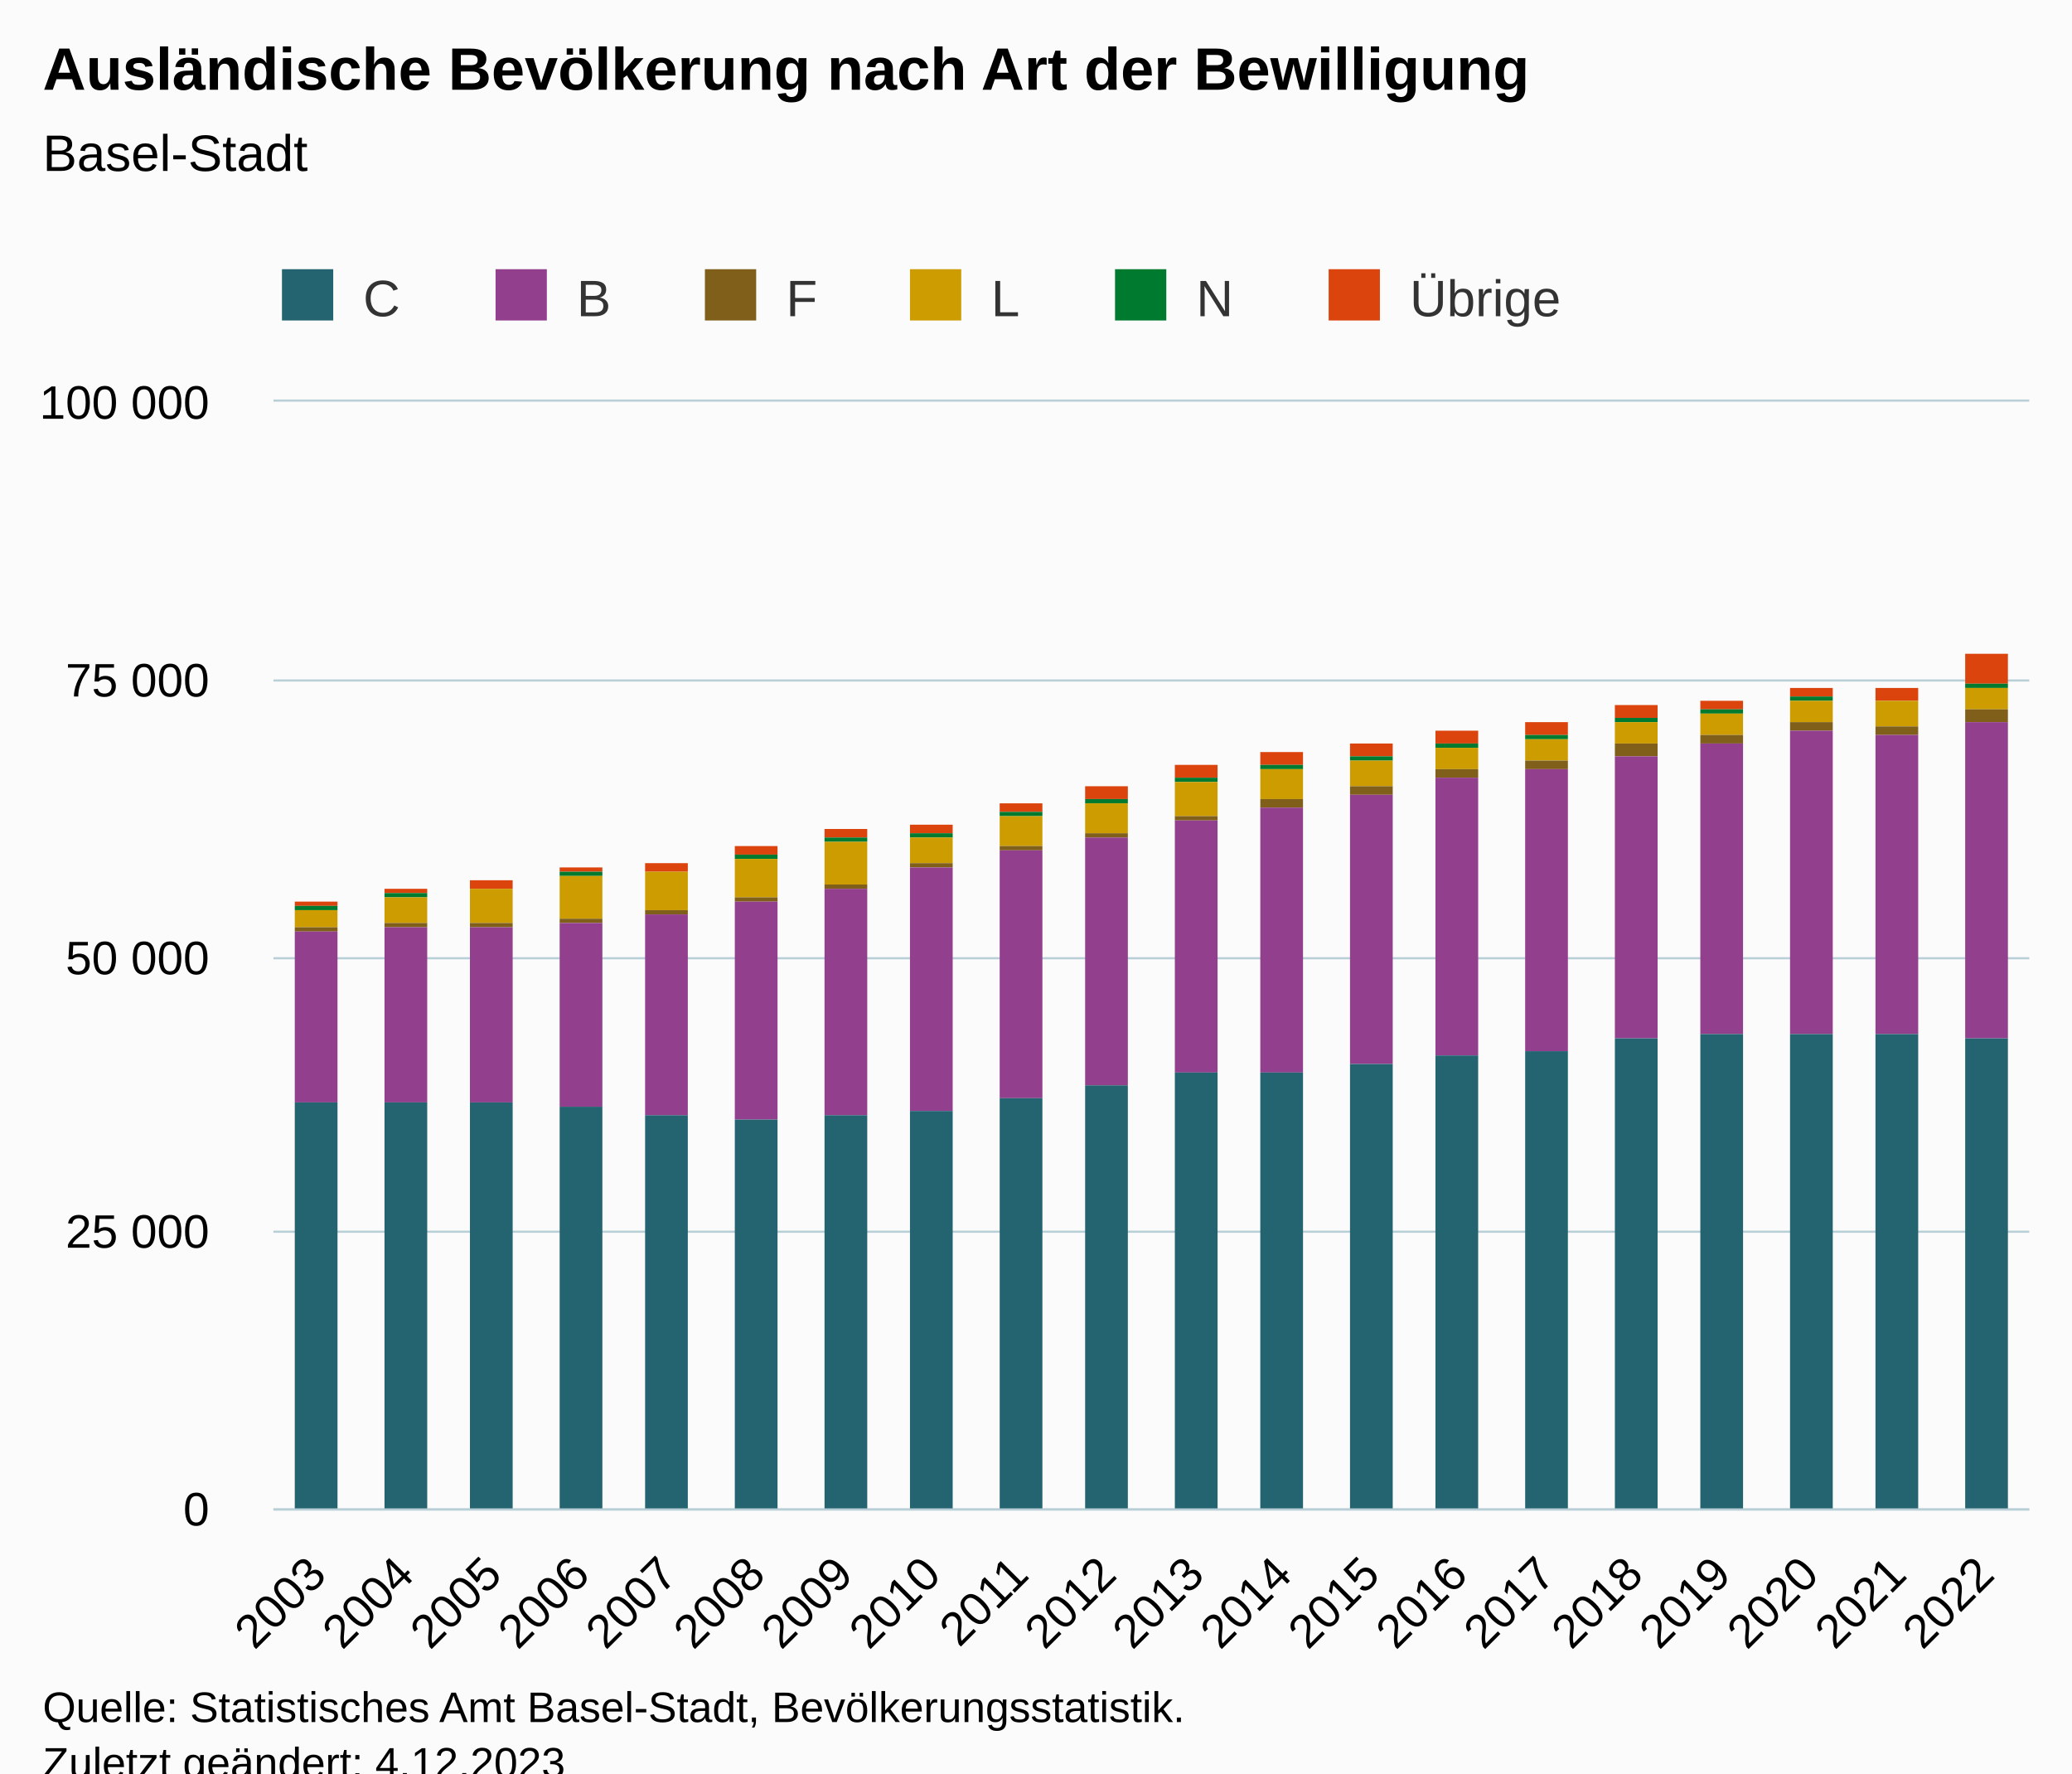
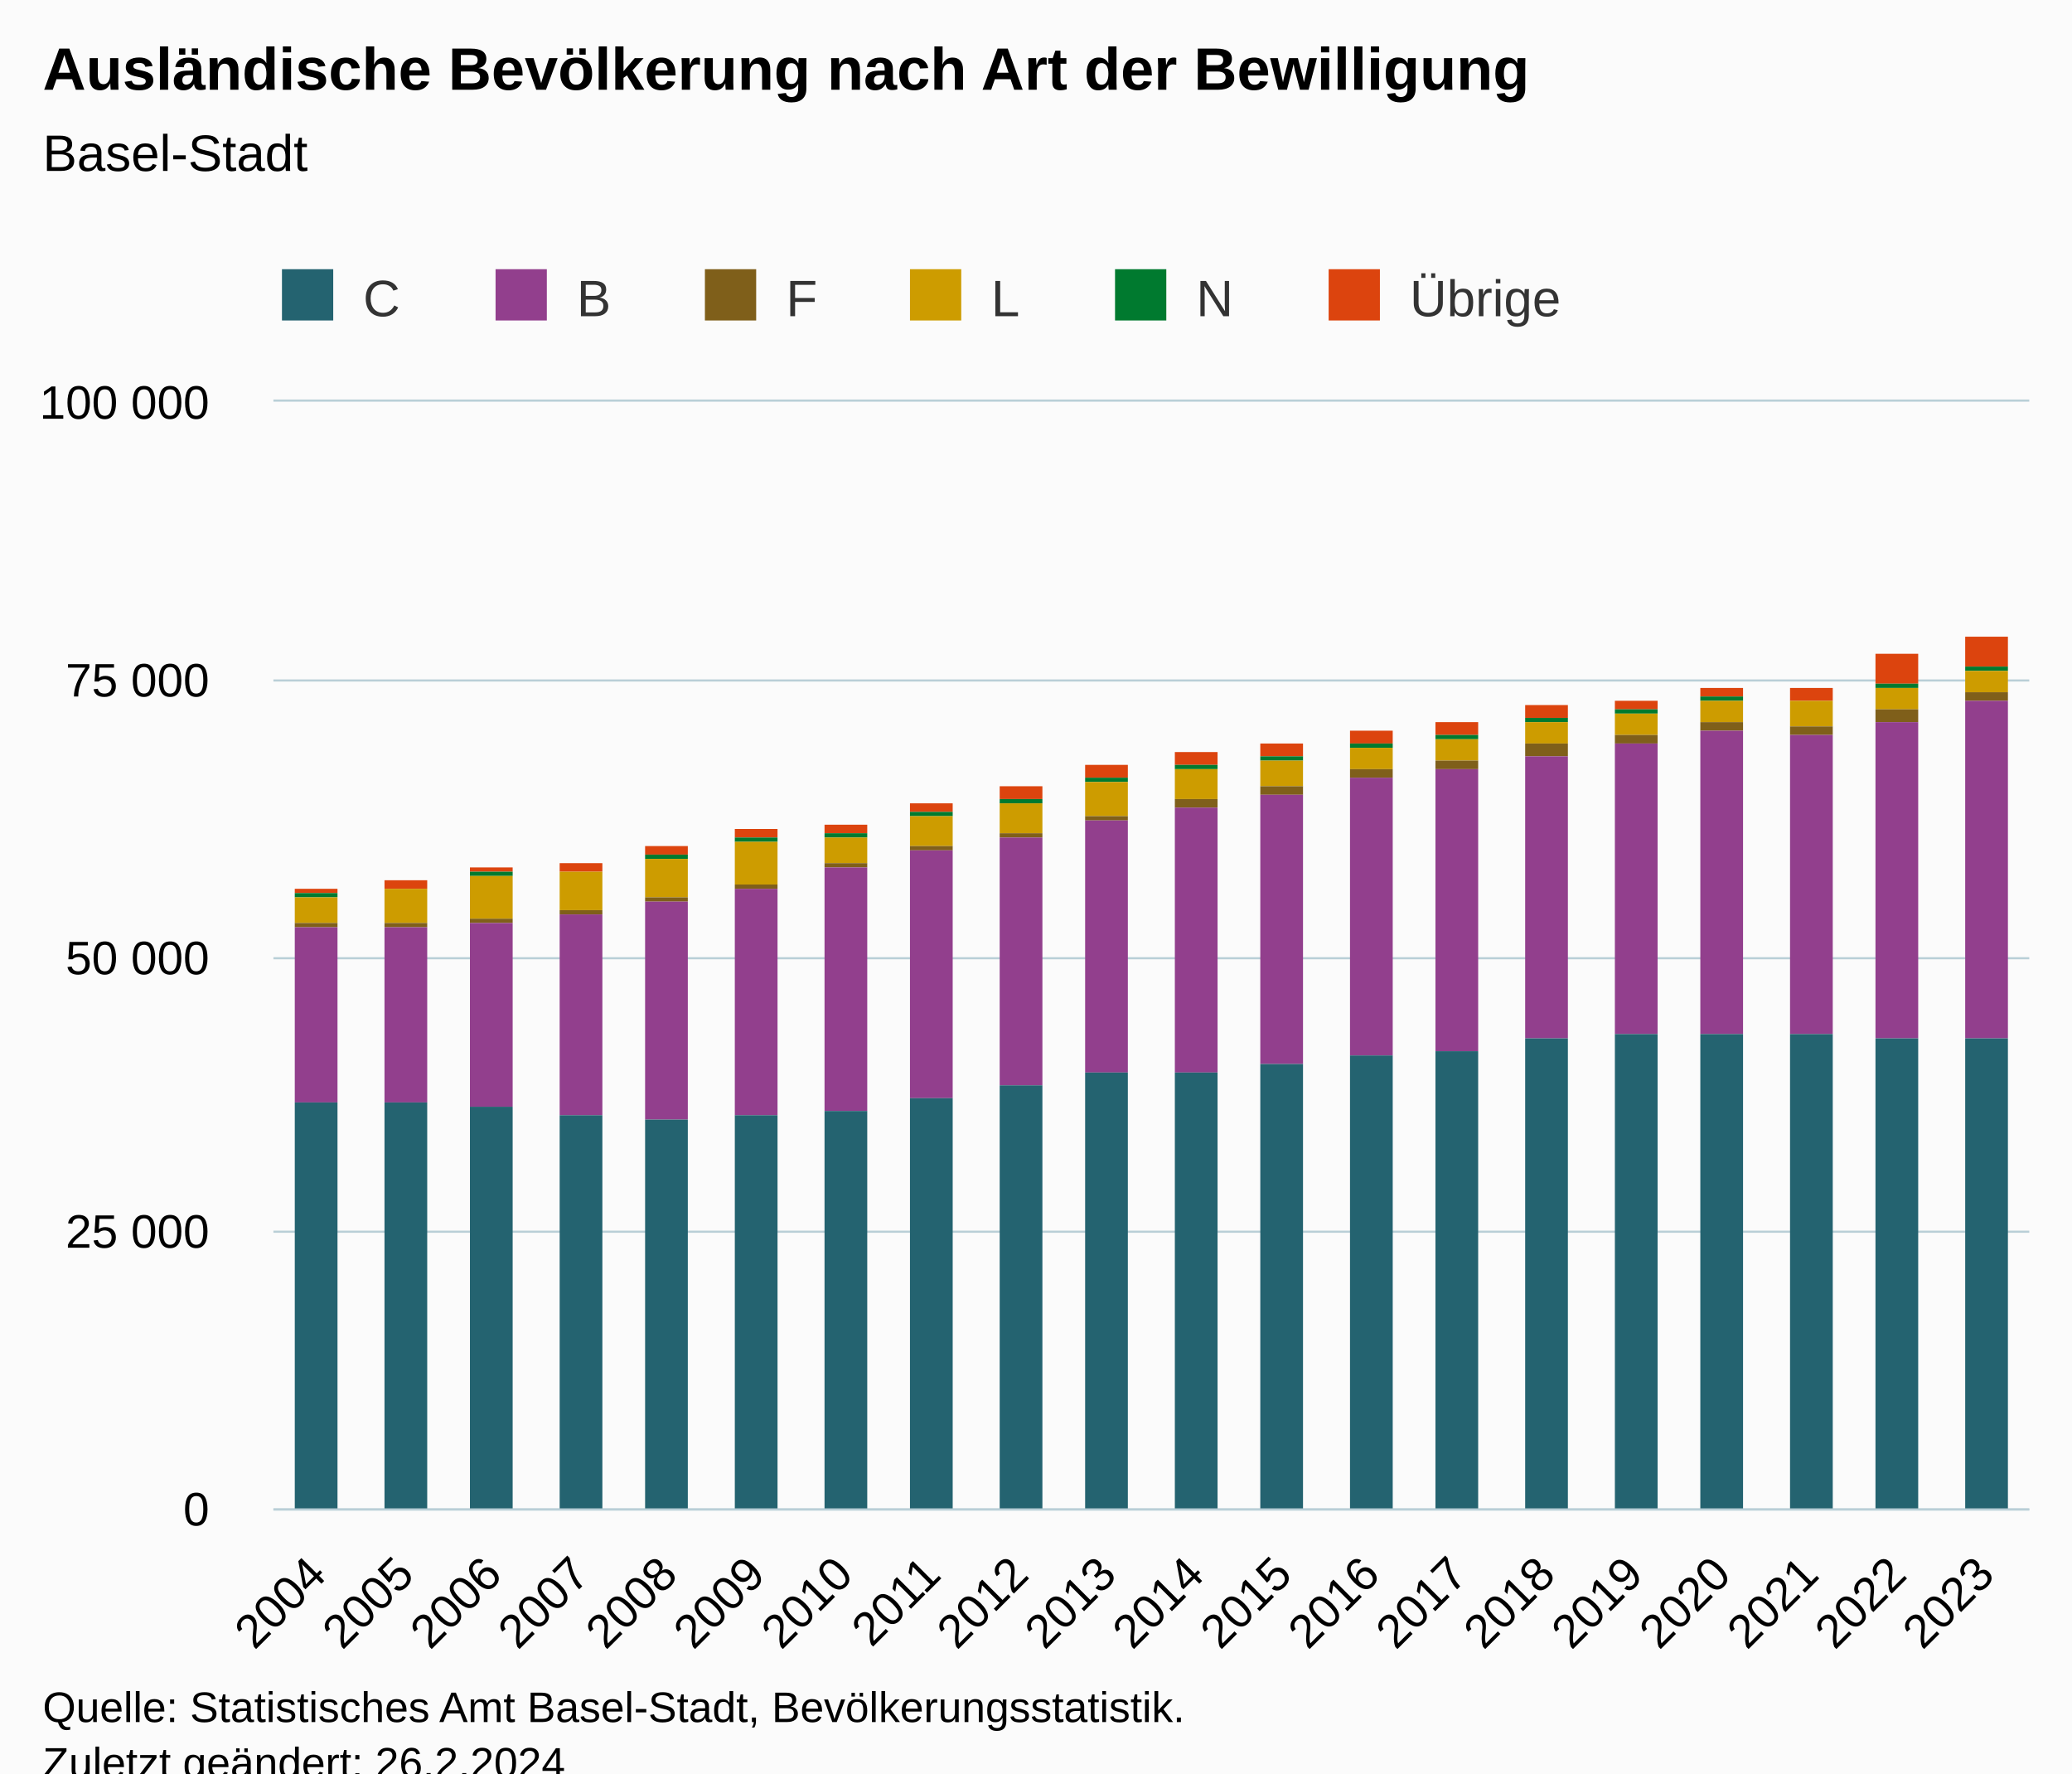
<svg xmlns="http://www.w3.org/2000/svg" version="1.1" class="highcharts-root" style="font-family:Arial;font-size:12px;" viewBox="0 0 485 415">
  <defs>
-     <clipPath id="highcharts-hu8dywd-127-">
+     <clipPath id="highcharts-aqzbtgg-127-">
      <rect x="0" y="0" width="411" height="259" fill="none" />
    </clipPath>
-     <clipPath id="highcharts-hu8dywd-148-">
+     <clipPath id="highcharts-aqzbtgg-148-">
      <rect x="0" y="0" width="411" height="259" fill="none" />
    </clipPath>
-     <clipPath id="highcharts-hu8dywd-249-">
+     <clipPath id="highcharts-aqzbtgg-249-">
      <rect x="64" y="94" width="411" height="259" fill="none" />
    </clipPath>
  </defs>
  <rect fill="#fbfbfb" class="highcharts-background" x="0" y="0" width="485" height="428" rx="0" ry="0" />
  <rect fill="none" class="highcharts-plot-background" x="64" y="94" width="411" height="259" />
  <g class="highcharts-pane-group" data-z-index="0" />
  <g class="highcharts-grid highcharts-xaxis-grid" data-z-index="1">
    <path fill="none" data-z-index="1" class="highcharts-grid-line" d="M 84.5 94 L 84.5 353" opacity="1" />
    <path fill="none" data-z-index="1" class="highcharts-grid-line" d="M 104.5 94 L 104.5 353" opacity="1" />
    <path fill="none" data-z-index="1" class="highcharts-grid-line" d="M 125.5 94 L 125.5 353" opacity="1" />
    <path fill="none" data-z-index="1" class="highcharts-grid-line" d="M 145.5 94 L 145.5 353" opacity="1" />
    <path fill="none" data-z-index="1" class="highcharts-grid-line" d="M 166.5 94 L 166.5 353" opacity="1" />
    <path fill="none" data-z-index="1" class="highcharts-grid-line" d="M 186.5 94 L 186.5 353" opacity="1" />
    <path fill="none" data-z-index="1" class="highcharts-grid-line" d="M 207.5 94 L 207.5 353" opacity="1" />
    <path fill="none" data-z-index="1" class="highcharts-grid-line" d="M 227.5 94 L 227.5 353" opacity="1" />
    <path fill="none" data-z-index="1" class="highcharts-grid-line" d="M 248.5 94 L 248.5 353" opacity="1" />
    <path fill="none" data-z-index="1" class="highcharts-grid-line" d="M 269.5 94 L 269.5 353" opacity="1" />
    <path fill="none" data-z-index="1" class="highcharts-grid-line" d="M 289.5 94 L 289.5 353" opacity="1" />
    <path fill="none" data-z-index="1" class="highcharts-grid-line" d="M 310.5 94 L 310.5 353" opacity="1" />
    <path fill="none" data-z-index="1" class="highcharts-grid-line" d="M 330.5 94 L 330.5 353" opacity="1" />
    <path fill="none" data-z-index="1" class="highcharts-grid-line" d="M 351.5 94 L 351.5 353" opacity="1" />
    <path fill="none" data-z-index="1" class="highcharts-grid-line" d="M 371.5 94 L 371.5 353" opacity="1" />
    <path fill="none" data-z-index="1" class="highcharts-grid-line" d="M 392.5 94 L 392.5 353" opacity="1" />
    <path fill="none" data-z-index="1" class="highcharts-grid-line" d="M 412.5 94 L 412.5 353" opacity="1" />
    <path fill="none" data-z-index="1" class="highcharts-grid-line" d="M 433.5 94 L 433.5 353" opacity="1" />
    <path fill="none" data-z-index="1" class="highcharts-grid-line" d="M 453.5 94 L 453.5 353" opacity="1" />
    <path fill="none" data-z-index="1" class="highcharts-grid-line" d="M 474.5 94 L 474.5 353" opacity="1" />
    <path fill="none" data-z-index="1" class="highcharts-grid-line" d="M 63.5 94 L 63.5 353" opacity="1" />
  </g>
  <g class="highcharts-grid highcharts-yaxis-grid" data-z-index="1">
    <path fill="none" stroke="#B9CFD7" stroke-width="0.5" data-z-index="1" class="highcharts-grid-line" d="M 64 353.25 L 475 353.25" opacity="1" />
    <path fill="none" stroke="#B9CFD7" stroke-width="0.5" data-z-index="1" class="highcharts-grid-line" d="M 64 288.25 L 475 288.25" opacity="1" />
    <path fill="none" stroke="#B9CFD7" stroke-width="0.5" data-z-index="1" class="highcharts-grid-line" d="M 64 224.25 L 475 224.25" opacity="1" />
    <path fill="none" stroke="#B9CFD7" stroke-width="0.5" data-z-index="1" class="highcharts-grid-line" d="M 64 159.25 L 475 159.25" opacity="1" />
    <path fill="none" stroke="#B9CFD7" stroke-width="0.5" data-z-index="1" class="highcharts-grid-line" d="M 64 93.75 L 475 93.75" opacity="1" />
  </g>
  <rect fill="none" class="highcharts-plot-border" data-z-index="1" x="64" y="94" width="411" height="259" />
  <g class="highcharts-axis highcharts-xaxis" data-z-index="2">
    <path fill="none" class="highcharts-axis-line" stroke="#B9CFD7" stroke-width="0.5" data-z-index="7" d="M 64 353.25 L 475 353.25" />
  </g>
  <g class="highcharts-axis highcharts-yaxis" data-z-index="2">
    <path fill="none" class="highcharts-axis-line" data-z-index="7" d="M 64 94 L 64 353" />
  </g>
  <g class="highcharts-series-group" data-z-index="3">
-     <g class="highcharts-series highcharts-series-0 highcharts-column-series" data-z-index="0.1" opacity="1" transform="translate(64,94) scale(1 1)" clip-path="url(#highcharts-hu8dywd-148-)">
-       <rect x="5" y="117" width="10" height="1" fill="#DC440E" opacity="1" class="highcharts-point" />
-       <rect x="26" y="114" width="10" height="1" fill="#DC440E" opacity="1" class="highcharts-point" />
-       <rect x="46" y="112" width="10" height="2" fill="#DC440E" opacity="1" class="highcharts-point" />
-       <rect x="67" y="109" width="10" height="1" fill="#DC440E" opacity="1" class="highcharts-point" />
-       <rect x="87" y="108" width="10" height="2" fill="#DC440E" opacity="1" class="highcharts-point" />
-       <rect x="108" y="104" width="10" height="2" fill="#DC440E" opacity="1" class="highcharts-point" />
-       <rect x="129" y="100" width="10" height="2" fill="#DC440E" opacity="1" class="highcharts-point" />
-       <rect x="149" y="99" width="10" height="2" fill="#DC440E" opacity="1" class="highcharts-point" />
-       <rect x="170" y="94" width="10" height="2" fill="#DC440E" opacity="1" class="highcharts-point" />
-       <rect x="190" y="90" width="10" height="3" fill="#DC440E" opacity="1" class="highcharts-point" />
-       <rect x="211" y="85" width="10" height="3" fill="#DC440E" opacity="1" class="highcharts-point" />
-       <rect x="231" y="82" width="10" height="3" fill="#DC440E" opacity="1" class="highcharts-point" />
-       <rect x="252" y="80" width="10" height="3" fill="#DC440E" opacity="1" class="highcharts-point" />
-       <rect x="272" y="77" width="10" height="3" fill="#DC440E" opacity="1" class="highcharts-point" />
-       <rect x="293" y="75" width="10" height="3" fill="#DC440E" opacity="1" class="highcharts-point" />
-       <rect x="314" y="71" width="10" height="3" fill="#DC440E" opacity="1" class="highcharts-point" />
-       <rect x="334" y="70" width="10" height="2" fill="#DC440E" opacity="1" class="highcharts-point" />
-       <rect x="355" y="67" width="10" height="2" fill="#DC440E" opacity="1" class="highcharts-point" />
-       <rect x="375" y="67" width="10" height="3" fill="#DC440E" opacity="1" class="highcharts-point" />
-       <rect x="396" y="59" width="10" height="7" fill="#DC440E" opacity="1" class="highcharts-point" />
+     <g class="highcharts-series highcharts-series-0 highcharts-column-series" data-z-index="0.1" opacity="1" transform="translate(64,94) scale(1 1)" clip-path="url(#highcharts-aqzbtgg-148-)">
+       <rect x="5" y="114" width="10" height="1" fill="#DC440E" opacity="1" class="highcharts-point" />
+       <rect x="26" y="112" width="10" height="2" fill="#DC440E" opacity="1" class="highcharts-point" />
+       <rect x="46" y="109" width="10" height="1" fill="#DC440E" opacity="1" class="highcharts-point" />
+       <rect x="67" y="108" width="10" height="2" fill="#DC440E" opacity="1" class="highcharts-point" />
+       <rect x="87" y="104" width="10" height="2" fill="#DC440E" opacity="1" class="highcharts-point" />
+       <rect x="108" y="100" width="10" height="2" fill="#DC440E" opacity="1" class="highcharts-point" />
+       <rect x="129" y="99" width="10" height="2" fill="#DC440E" opacity="1" class="highcharts-point" />
+       <rect x="149" y="94" width="10" height="2" fill="#DC440E" opacity="1" class="highcharts-point" />
+       <rect x="170" y="90" width="10" height="3" fill="#DC440E" opacity="1" class="highcharts-point" />
+       <rect x="190" y="85" width="10" height="3" fill="#DC440E" opacity="1" class="highcharts-point" />
+       <rect x="211" y="82" width="10" height="3" fill="#DC440E" opacity="1" class="highcharts-point" />
+       <rect x="231" y="80" width="10" height="3" fill="#DC440E" opacity="1" class="highcharts-point" />
+       <rect x="252" y="77" width="10" height="3" fill="#DC440E" opacity="1" class="highcharts-point" />
+       <rect x="272" y="75" width="10" height="3" fill="#DC440E" opacity="1" class="highcharts-point" />
+       <rect x="293" y="71" width="10" height="3" fill="#DC440E" opacity="1" class="highcharts-point" />
+       <rect x="314" y="70" width="10" height="2" fill="#DC440E" opacity="1" class="highcharts-point" />
+       <rect x="334" y="67" width="10" height="2" fill="#DC440E" opacity="1" class="highcharts-point" />
+       <rect x="355" y="67" width="10" height="3" fill="#DC440E" opacity="1" class="highcharts-point" />
+       <rect x="375" y="59" width="10" height="7" fill="#DC440E" opacity="1" class="highcharts-point" />
+       <rect x="396" y="55" width="10" height="7" fill="#DC440E" opacity="1" class="highcharts-point" />
    </g>
    <g class="highcharts-markers highcharts-series-0 highcharts-column-series" data-z-index="0.1" opacity="1" transform="translate(64,94) scale(1 1)" clip-path="none" />
-     <g class="highcharts-series highcharts-series-1 highcharts-column-series" data-z-index="0.1" opacity="1" transform="translate(64,94) scale(1 1)" clip-path="url(#highcharts-hu8dywd-148-)">
-       <rect x="5" y="118" width="10" height="1" fill="#007A2F" opacity="1" class="highcharts-point" />
-       <rect x="26" y="115" width="10" height="1" fill="#007A2F" opacity="1" class="highcharts-point" />
-       <rect x="46" y="114" width="10" height="0" fill="#007A2F" opacity="1" class="highcharts-point" />
-       <rect x="67" y="110" width="10" height="1" fill="#007A2F" opacity="1" class="highcharts-point" />
-       <rect x="87" y="110" width="10" height="0" fill="#007A2F" opacity="1" class="highcharts-point" />
-       <rect x="108" y="106" width="10" height="1" fill="#007A2F" opacity="1" class="highcharts-point" />
-       <rect x="129" y="102" width="10" height="1" fill="#007A2F" opacity="1" class="highcharts-point" />
-       <rect x="149" y="101" width="10" height="1" fill="#007A2F" opacity="1" class="highcharts-point" />
-       <rect x="170" y="96" width="10" height="1" fill="#007A2F" opacity="1" class="highcharts-point" />
-       <rect x="190" y="93" width="10" height="1" fill="#007A2F" opacity="1" class="highcharts-point" />
-       <rect x="211" y="88" width="10" height="1" fill="#007A2F" opacity="1" class="highcharts-point" />
-       <rect x="231" y="85" width="10" height="1" fill="#007A2F" opacity="1" class="highcharts-point" />
-       <rect x="252" y="83" width="10" height="1" fill="#007A2F" opacity="1" class="highcharts-point" />
-       <rect x="272" y="80" width="10" height="1" fill="#007A2F" opacity="1" class="highcharts-point" />
-       <rect x="293" y="78" width="10" height="1" fill="#007A2F" opacity="1" class="highcharts-point" />
-       <rect x="314" y="74" width="10" height="1" fill="#007A2F" opacity="1" class="highcharts-point" />
-       <rect x="334" y="72" width="10" height="1" fill="#007A2F" opacity="1" class="highcharts-point" />
-       <rect x="355" y="69" width="10" height="1" fill="#007A2F" opacity="1" class="highcharts-point" />
-       <rect x="375" y="70" width="10" height="0" fill="#007A2F" opacity="1" class="highcharts-point" />
-       <rect x="396" y="66" width="10" height="1" fill="#007A2F" opacity="1" class="highcharts-point" />
+     <g class="highcharts-series highcharts-series-1 highcharts-column-series" data-z-index="0.1" opacity="1" transform="translate(64,94) scale(1 1)" clip-path="url(#highcharts-aqzbtgg-148-)">
+       <rect x="5" y="115" width="10" height="1" fill="#007A2F" opacity="1" class="highcharts-point" />
+       <rect x="26" y="114" width="10" height="0" fill="#007A2F" opacity="1" class="highcharts-point" />
+       <rect x="46" y="110" width="10" height="1" fill="#007A2F" opacity="1" class="highcharts-point" />
+       <rect x="67" y="110" width="10" height="0" fill="#007A2F" opacity="1" class="highcharts-point" />
+       <rect x="87" y="106" width="10" height="1" fill="#007A2F" opacity="1" class="highcharts-point" />
+       <rect x="108" y="102" width="10" height="1" fill="#007A2F" opacity="1" class="highcharts-point" />
+       <rect x="129" y="101" width="10" height="1" fill="#007A2F" opacity="1" class="highcharts-point" />
+       <rect x="149" y="96" width="10" height="1" fill="#007A2F" opacity="1" class="highcharts-point" />
+       <rect x="170" y="93" width="10" height="1" fill="#007A2F" opacity="1" class="highcharts-point" />
+       <rect x="190" y="88" width="10" height="1" fill="#007A2F" opacity="1" class="highcharts-point" />
+       <rect x="211" y="85" width="10" height="1" fill="#007A2F" opacity="1" class="highcharts-point" />
+       <rect x="231" y="83" width="10" height="1" fill="#007A2F" opacity="1" class="highcharts-point" />
+       <rect x="252" y="80" width="10" height="1" fill="#007A2F" opacity="1" class="highcharts-point" />
+       <rect x="272" y="78" width="10" height="1" fill="#007A2F" opacity="1" class="highcharts-point" />
+       <rect x="293" y="74" width="10" height="1" fill="#007A2F" opacity="1" class="highcharts-point" />
+       <rect x="314" y="72" width="10" height="1" fill="#007A2F" opacity="1" class="highcharts-point" />
+       <rect x="334" y="69" width="10" height="1" fill="#007A2F" opacity="1" class="highcharts-point" />
+       <rect x="355" y="70" width="10" height="0" fill="#007A2F" opacity="1" class="highcharts-point" />
+       <rect x="375" y="66" width="10" height="1" fill="#007A2F" opacity="1" class="highcharts-point" />
+       <rect x="396" y="62" width="10" height="1" fill="#007A2F" opacity="1" class="highcharts-point" />
    </g>
    <g class="highcharts-markers highcharts-series-1 highcharts-column-series" data-z-index="0.1" opacity="1" transform="translate(64,94) scale(1 1)" clip-path="none" />
-     <g class="highcharts-series highcharts-series-2 highcharts-column-series" data-z-index="0.1" opacity="1" transform="translate(64,94) scale(1 1)" clip-path="url(#highcharts-hu8dywd-148-)">
-       <rect x="5" y="119" width="10" height="4" fill="#CD9C00" opacity="1" class="highcharts-point" />
-       <rect x="26" y="116" width="10" height="6" fill="#CD9C00" opacity="1" class="highcharts-point" />
-       <rect x="46" y="114" width="10" height="8" fill="#CD9C00" opacity="1" class="highcharts-point" />
-       <rect x="67" y="111" width="10" height="10" fill="#CD9C00" opacity="1" class="highcharts-point" />
-       <rect x="87" y="110" width="10" height="9" fill="#CD9C00" opacity="1" class="highcharts-point" />
-       <rect x="108" y="107" width="10" height="9" fill="#CD9C00" opacity="1" class="highcharts-point" />
-       <rect x="129" y="103" width="10" height="10" fill="#CD9C00" opacity="1" class="highcharts-point" />
-       <rect x="149" y="102" width="10" height="6" fill="#CD9C00" opacity="1" class="highcharts-point" />
-       <rect x="170" y="97" width="10" height="7" fill="#CD9C00" opacity="1" class="highcharts-point" />
-       <rect x="190" y="94" width="10" height="7" fill="#CD9C00" opacity="1" class="highcharts-point" />
-       <rect x="211" y="89" width="10" height="8" fill="#CD9C00" opacity="1" class="highcharts-point" />
-       <rect x="231" y="86" width="10" height="7" fill="#CD9C00" opacity="1" class="highcharts-point" />
-       <rect x="252" y="84" width="10" height="6" fill="#CD9C00" opacity="1" class="highcharts-point" />
-       <rect x="272" y="81" width="10" height="5" fill="#CD9C00" opacity="1" class="highcharts-point" />
-       <rect x="293" y="79" width="10" height="5" fill="#CD9C00" opacity="1" class="highcharts-point" />
-       <rect x="314" y="75" width="10" height="5" fill="#CD9C00" opacity="1" class="highcharts-point" />
-       <rect x="334" y="73" width="10" height="5" fill="#CD9C00" opacity="1" class="highcharts-point" />
-       <rect x="355" y="70" width="10" height="5" fill="#CD9C00" opacity="1" class="highcharts-point" />
-       <rect x="375" y="70" width="10" height="6" fill="#CD9C00" opacity="1" class="highcharts-point" />
-       <rect x="396" y="67" width="10" height="5" fill="#CD9C00" opacity="1" class="highcharts-point" />
+     <g class="highcharts-series highcharts-series-2 highcharts-column-series" data-z-index="0.1" opacity="1" transform="translate(64,94) scale(1 1)" clip-path="url(#highcharts-aqzbtgg-148-)">
+       <rect x="5" y="116" width="10" height="6" fill="#CD9C00" opacity="1" class="highcharts-point" />
+       <rect x="26" y="114" width="10" height="8" fill="#CD9C00" opacity="1" class="highcharts-point" />
+       <rect x="46" y="111" width="10" height="10" fill="#CD9C00" opacity="1" class="highcharts-point" />
+       <rect x="67" y="110" width="10" height="9" fill="#CD9C00" opacity="1" class="highcharts-point" />
+       <rect x="87" y="107" width="10" height="9" fill="#CD9C00" opacity="1" class="highcharts-point" />
+       <rect x="108" y="103" width="10" height="10" fill="#CD9C00" opacity="1" class="highcharts-point" />
+       <rect x="129" y="102" width="10" height="6" fill="#CD9C00" opacity="1" class="highcharts-point" />
+       <rect x="149" y="97" width="10" height="7" fill="#CD9C00" opacity="1" class="highcharts-point" />
+       <rect x="170" y="94" width="10" height="7" fill="#CD9C00" opacity="1" class="highcharts-point" />
+       <rect x="190" y="89" width="10" height="8" fill="#CD9C00" opacity="1" class="highcharts-point" />
+       <rect x="211" y="86" width="10" height="7" fill="#CD9C00" opacity="1" class="highcharts-point" />
+       <rect x="231" y="84" width="10" height="6" fill="#CD9C00" opacity="1" class="highcharts-point" />
+       <rect x="252" y="81" width="10" height="5" fill="#CD9C00" opacity="1" class="highcharts-point" />
+       <rect x="272" y="79" width="10" height="5" fill="#CD9C00" opacity="1" class="highcharts-point" />
+       <rect x="293" y="75" width="10" height="5" fill="#CD9C00" opacity="1" class="highcharts-point" />
+       <rect x="314" y="73" width="10" height="5" fill="#CD9C00" opacity="1" class="highcharts-point" />
+       <rect x="334" y="70" width="10" height="5" fill="#CD9C00" opacity="1" class="highcharts-point" />
+       <rect x="355" y="70" width="10" height="6" fill="#CD9C00" opacity="1" class="highcharts-point" />
+       <rect x="375" y="67" width="10" height="5" fill="#CD9C00" opacity="1" class="highcharts-point" />
+       <rect x="396" y="63" width="10" height="5" fill="#CD9C00" opacity="1" class="highcharts-point" />
    </g>
    <g class="highcharts-markers highcharts-series-2 highcharts-column-series" data-z-index="0.1" opacity="1" transform="translate(64,94) scale(1 1)" clip-path="none" />
-     <g class="highcharts-series highcharts-series-3 highcharts-column-series" data-z-index="0.1" opacity="1" transform="translate(64,94) scale(1 1)" clip-path="url(#highcharts-hu8dywd-148-)">
-       <rect x="5" y="123" width="10" height="1" fill="#7F5F1A" opacity="1" class="highcharts-point" />
+     <g class="highcharts-series highcharts-series-3 highcharts-column-series" data-z-index="0.1" opacity="1" transform="translate(64,94) scale(1 1)" clip-path="url(#highcharts-aqzbtgg-148-)">
+       <rect x="5" y="122" width="10" height="1" fill="#7F5F1A" opacity="1" class="highcharts-point" />
      <rect x="26" y="122" width="10" height="1" fill="#7F5F1A" opacity="1" class="highcharts-point" />
-       <rect x="46" y="122" width="10" height="1" fill="#7F5F1A" opacity="1" class="highcharts-point" />
-       <rect x="67" y="121" width="10" height="1" fill="#7F5F1A" opacity="1" class="highcharts-point" />
-       <rect x="87" y="119" width="10" height="1" fill="#7F5F1A" opacity="1" class="highcharts-point" />
-       <rect x="108" y="116" width="10" height="1" fill="#7F5F1A" opacity="1" class="highcharts-point" />
-       <rect x="129" y="113" width="10" height="1" fill="#7F5F1A" opacity="1" class="highcharts-point" />
-       <rect x="149" y="108" width="10" height="1" fill="#7F5F1A" opacity="1" class="highcharts-point" />
-       <rect x="170" y="104" width="10" height="1" fill="#7F5F1A" opacity="1" class="highcharts-point" />
-       <rect x="190" y="101" width="10" height="1" fill="#7F5F1A" opacity="1" class="highcharts-point" />
-       <rect x="211" y="97" width="10" height="1" fill="#7F5F1A" opacity="1" class="highcharts-point" />
-       <rect x="231" y="93" width="10" height="2" fill="#7F5F1A" opacity="1" class="highcharts-point" />
-       <rect x="252" y="90" width="10" height="2" fill="#7F5F1A" opacity="1" class="highcharts-point" />
-       <rect x="272" y="86" width="10" height="2" fill="#7F5F1A" opacity="1" class="highcharts-point" />
-       <rect x="293" y="84" width="10" height="2" fill="#7F5F1A" opacity="1" class="highcharts-point" />
-       <rect x="314" y="80" width="10" height="3" fill="#7F5F1A" opacity="1" class="highcharts-point" />
-       <rect x="334" y="78" width="10" height="2" fill="#7F5F1A" opacity="1" class="highcharts-point" />
-       <rect x="355" y="75" width="10" height="2" fill="#7F5F1A" opacity="1" class="highcharts-point" />
-       <rect x="375" y="76" width="10" height="2" fill="#7F5F1A" opacity="1" class="highcharts-point" />
-       <rect x="396" y="72" width="10" height="3" fill="#7F5F1A" opacity="1" class="highcharts-point" />
+       <rect x="46" y="121" width="10" height="1" fill="#7F5F1A" opacity="1" class="highcharts-point" />
+       <rect x="67" y="119" width="10" height="1" fill="#7F5F1A" opacity="1" class="highcharts-point" />
+       <rect x="87" y="116" width="10" height="1" fill="#7F5F1A" opacity="1" class="highcharts-point" />
+       <rect x="108" y="113" width="10" height="1" fill="#7F5F1A" opacity="1" class="highcharts-point" />
+       <rect x="129" y="108" width="10" height="1" fill="#7F5F1A" opacity="1" class="highcharts-point" />
+       <rect x="149" y="104" width="10" height="1" fill="#7F5F1A" opacity="1" class="highcharts-point" />
+       <rect x="170" y="101" width="10" height="1" fill="#7F5F1A" opacity="1" class="highcharts-point" />
+       <rect x="190" y="97" width="10" height="1" fill="#7F5F1A" opacity="1" class="highcharts-point" />
+       <rect x="211" y="93" width="10" height="2" fill="#7F5F1A" opacity="1" class="highcharts-point" />
+       <rect x="231" y="90" width="10" height="2" fill="#7F5F1A" opacity="1" class="highcharts-point" />
+       <rect x="252" y="86" width="10" height="2" fill="#7F5F1A" opacity="1" class="highcharts-point" />
+       <rect x="272" y="84" width="10" height="2" fill="#7F5F1A" opacity="1" class="highcharts-point" />
+       <rect x="293" y="80" width="10" height="3" fill="#7F5F1A" opacity="1" class="highcharts-point" />
+       <rect x="314" y="78" width="10" height="2" fill="#7F5F1A" opacity="1" class="highcharts-point" />
+       <rect x="334" y="75" width="10" height="2" fill="#7F5F1A" opacity="1" class="highcharts-point" />
+       <rect x="355" y="76" width="10" height="2" fill="#7F5F1A" opacity="1" class="highcharts-point" />
+       <rect x="375" y="72" width="10" height="3" fill="#7F5F1A" opacity="1" class="highcharts-point" />
+       <rect x="396" y="68" width="10" height="2" fill="#7F5F1A" opacity="1" class="highcharts-point" />
    </g>
    <g class="highcharts-markers highcharts-series-3 highcharts-column-series" data-z-index="0.1" opacity="1" transform="translate(64,94) scale(1 1)" clip-path="none" />
-     <g class="highcharts-series highcharts-series-4 highcharts-column-series" data-z-index="0.1" opacity="1" transform="translate(64,94) scale(1 1)" clip-path="url(#highcharts-hu8dywd-148-)">
-       <rect x="5" y="124" width="10" height="40" fill="#923F8D" opacity="1" class="highcharts-point" />
+     <g class="highcharts-series highcharts-series-4 highcharts-column-series" data-z-index="0.1" opacity="1" transform="translate(64,94) scale(1 1)" clip-path="url(#highcharts-aqzbtgg-148-)">
+       <rect x="5" y="123" width="10" height="41" fill="#923F8D" opacity="1" class="highcharts-point" />
      <rect x="26" y="123" width="10" height="41" fill="#923F8D" opacity="1" class="highcharts-point" />
-       <rect x="46" y="123" width="10" height="41" fill="#923F8D" opacity="1" class="highcharts-point" />
-       <rect x="67" y="122" width="10" height="43" fill="#923F8D" opacity="1" class="highcharts-point" />
-       <rect x="87" y="120" width="10" height="47" fill="#923F8D" opacity="1" class="highcharts-point" />
-       <rect x="108" y="117" width="10" height="51" fill="#923F8D" opacity="1" class="highcharts-point" />
-       <rect x="129" y="114" width="10" height="53" fill="#923F8D" opacity="1" class="highcharts-point" />
-       <rect x="149" y="109" width="10" height="57" fill="#923F8D" opacity="1" class="highcharts-point" />
-       <rect x="170" y="105" width="10" height="58" fill="#923F8D" opacity="1" class="highcharts-point" />
-       <rect x="190" y="102" width="10" height="58" fill="#923F8D" opacity="1" class="highcharts-point" />
-       <rect x="211" y="98" width="10" height="59" fill="#923F8D" opacity="1" class="highcharts-point" />
-       <rect x="231" y="95" width="10" height="62" fill="#923F8D" opacity="1" class="highcharts-point" />
-       <rect x="252" y="92" width="10" height="63" fill="#923F8D" opacity="1" class="highcharts-point" />
-       <rect x="272" y="88" width="10" height="65" fill="#923F8D" opacity="1" class="highcharts-point" />
-       <rect x="293" y="86" width="10" height="66" fill="#923F8D" opacity="1" class="highcharts-point" />
-       <rect x="314" y="83" width="10" height="66" fill="#923F8D" opacity="1" class="highcharts-point" />
-       <rect x="334" y="80" width="10" height="68" fill="#923F8D" opacity="1" class="highcharts-point" />
-       <rect x="355" y="77" width="10" height="71" fill="#923F8D" opacity="1" class="highcharts-point" />
-       <rect x="375" y="78" width="10" height="70" fill="#923F8D" opacity="1" class="highcharts-point" />
-       <rect x="396" y="75" width="10" height="74" fill="#923F8D" opacity="1" class="highcharts-point" />
+       <rect x="46" y="122" width="10" height="43" fill="#923F8D" opacity="1" class="highcharts-point" />
+       <rect x="67" y="120" width="10" height="47" fill="#923F8D" opacity="1" class="highcharts-point" />
+       <rect x="87" y="117" width="10" height="51" fill="#923F8D" opacity="1" class="highcharts-point" />
+       <rect x="108" y="114" width="10" height="53" fill="#923F8D" opacity="1" class="highcharts-point" />
+       <rect x="129" y="109" width="10" height="57" fill="#923F8D" opacity="1" class="highcharts-point" />
+       <rect x="149" y="105" width="10" height="58" fill="#923F8D" opacity="1" class="highcharts-point" />
+       <rect x="170" y="102" width="10" height="58" fill="#923F8D" opacity="1" class="highcharts-point" />
+       <rect x="190" y="98" width="10" height="59" fill="#923F8D" opacity="1" class="highcharts-point" />
+       <rect x="211" y="95" width="10" height="62" fill="#923F8D" opacity="1" class="highcharts-point" />
+       <rect x="231" y="92" width="10" height="63" fill="#923F8D" opacity="1" class="highcharts-point" />
+       <rect x="252" y="88" width="10" height="65" fill="#923F8D" opacity="1" class="highcharts-point" />
+       <rect x="272" y="86" width="10" height="66" fill="#923F8D" opacity="1" class="highcharts-point" />
+       <rect x="293" y="83" width="10" height="66" fill="#923F8D" opacity="1" class="highcharts-point" />
+       <rect x="314" y="80" width="10" height="68" fill="#923F8D" opacity="1" class="highcharts-point" />
+       <rect x="334" y="77" width="10" height="71" fill="#923F8D" opacity="1" class="highcharts-point" />
+       <rect x="355" y="78" width="10" height="70" fill="#923F8D" opacity="1" class="highcharts-point" />
+       <rect x="375" y="75" width="10" height="74" fill="#923F8D" opacity="1" class="highcharts-point" />
+       <rect x="396" y="70" width="10" height="79" fill="#923F8D" opacity="1" class="highcharts-point" />
    </g>
    <g class="highcharts-markers highcharts-series-4 highcharts-column-series" data-z-index="0.1" opacity="1" transform="translate(64,94) scale(1 1)" clip-path="none" />
-     <g class="highcharts-series highcharts-series-5 highcharts-column-series" data-z-index="0.1" opacity="1" transform="translate(64,94) scale(1 1)" clip-path="url(#highcharts-hu8dywd-148-)">
+     <g class="highcharts-series highcharts-series-5 highcharts-column-series" data-z-index="0.1" opacity="1" transform="translate(64,94) scale(1 1)" clip-path="url(#highcharts-aqzbtgg-148-)">
      <rect x="5" y="164" width="10" height="96" fill="#246370" opacity="1" class="highcharts-point" />
      <rect x="26" y="164" width="10" height="96" fill="#246370" opacity="1" class="highcharts-point" />
-       <rect x="46" y="164" width="10" height="96" fill="#246370" opacity="1" class="highcharts-point" />
-       <rect x="67" y="165" width="10" height="95" fill="#246370" opacity="1" class="highcharts-point" />
-       <rect x="87" y="167" width="10" height="93" fill="#246370" opacity="1" class="highcharts-point" />
-       <rect x="108" y="168" width="10" height="92" fill="#246370" opacity="1" class="highcharts-point" />
-       <rect x="129" y="167" width="10" height="93" fill="#246370" opacity="1" class="highcharts-point" />
-       <rect x="149" y="166" width="10" height="94" fill="#246370" opacity="1" class="highcharts-point" />
-       <rect x="170" y="163" width="10" height="97" fill="#246370" opacity="1" class="highcharts-point" />
-       <rect x="190" y="160" width="10" height="100" fill="#246370" opacity="1" class="highcharts-point" />
+       <rect x="46" y="165" width="10" height="95" fill="#246370" opacity="1" class="highcharts-point" />
+       <rect x="67" y="167" width="10" height="93" fill="#246370" opacity="1" class="highcharts-point" />
+       <rect x="87" y="168" width="10" height="92" fill="#246370" opacity="1" class="highcharts-point" />
+       <rect x="108" y="167" width="10" height="93" fill="#246370" opacity="1" class="highcharts-point" />
+       <rect x="129" y="166" width="10" height="94" fill="#246370" opacity="1" class="highcharts-point" />
+       <rect x="149" y="163" width="10" height="97" fill="#246370" opacity="1" class="highcharts-point" />
+       <rect x="170" y="160" width="10" height="100" fill="#246370" opacity="1" class="highcharts-point" />
+       <rect x="190" y="157" width="10" height="103" fill="#246370" opacity="1" class="highcharts-point" />
      <rect x="211" y="157" width="10" height="103" fill="#246370" opacity="1" class="highcharts-point" />
-       <rect x="231" y="157" width="10" height="103" fill="#246370" opacity="1" class="highcharts-point" />
-       <rect x="252" y="155" width="10" height="105" fill="#246370" opacity="1" class="highcharts-point" />
-       <rect x="272" y="153" width="10" height="107" fill="#246370" opacity="1" class="highcharts-point" />
-       <rect x="293" y="152" width="10" height="108" fill="#246370" opacity="1" class="highcharts-point" />
-       <rect x="314" y="149" width="10" height="111" fill="#246370" opacity="1" class="highcharts-point" />
+       <rect x="231" y="155" width="10" height="105" fill="#246370" opacity="1" class="highcharts-point" />
+       <rect x="252" y="153" width="10" height="107" fill="#246370" opacity="1" class="highcharts-point" />
+       <rect x="272" y="152" width="10" height="108" fill="#246370" opacity="1" class="highcharts-point" />
+       <rect x="293" y="149" width="10" height="111" fill="#246370" opacity="1" class="highcharts-point" />
+       <rect x="314" y="148" width="10" height="112" fill="#246370" opacity="1" class="highcharts-point" />
      <rect x="334" y="148" width="10" height="112" fill="#246370" opacity="1" class="highcharts-point" />
      <rect x="355" y="148" width="10" height="112" fill="#246370" opacity="1" class="highcharts-point" />
-       <rect x="375" y="148" width="10" height="112" fill="#246370" opacity="1" class="highcharts-point" />
+       <rect x="375" y="149" width="10" height="111" fill="#246370" opacity="1" class="highcharts-point" />
      <rect x="396" y="149" width="10" height="111" fill="#246370" opacity="1" class="highcharts-point" />
    </g>
    <g class="highcharts-markers highcharts-series-5 highcharts-column-series" data-z-index="0.1" opacity="1" transform="translate(64,94) scale(1 1)" clip-path="none" />
  </g>
  <text x="10" text-anchor="start" class="highcharts-title" data-z-index="4" style="color:#000000;font-size:14px;font-weight:bold;fill:#000000;" y="21">
    <tspan>Ausländische Bevölkerung nach Art der Bewilligung</tspan>
  </text>
  <text x="10" text-anchor="start" class="highcharts-subtitle" data-z-index="4" style="color:#000000;font-size:12px;font-weight:normal;fill:#000000;" y="40">
    <tspan>Basel-Stadt</tspan>
  </text>
  <text x="10" text-anchor="start" class="highcharts-caption" data-z-index="4" style="color:#666666;fill:#666666;" y="400" />
  <g class="highcharts-legend" data-z-index="7" transform="translate(56,56)">
    <rect fill="none" class="highcharts-legend-box" rx="0" ry="0" x="0" y="0" width="319" height="26" visibility="visible" />
    <g data-z-index="1">
      <g>
        <g class="highcharts-legend-item highcharts-column-series highcharts-color-undefined highcharts-series-5" data-z-index="1" transform="translate(8,3)">
          <text x="21" style="color:#333333;cursor:pointer;font-size:12px;font-weight:normal;fill:#333333;" text-anchor="start" data-z-index="2" y="15">
            <tspan>C</tspan>
          </text>
          <rect x="2" y="4" width="12" height="12" fill="#246370" class="highcharts-point" data-z-index="3" />
        </g>
        <g class="highcharts-legend-item highcharts-column-series highcharts-color-undefined highcharts-series-4" data-z-index="1" transform="translate(58,3)">
          <text x="21" y="15" style="color:#333333;cursor:pointer;font-size:12px;font-weight:normal;fill:#333333;" text-anchor="start" data-z-index="2">
            <tspan>B</tspan>
          </text>
          <rect x="2" y="4" width="12" height="12" fill="#923F8D" class="highcharts-point" data-z-index="3" />
        </g>
        <g class="highcharts-legend-item highcharts-column-series highcharts-color-undefined highcharts-series-3" data-z-index="1" transform="translate(107,3)">
          <text x="21" y="15" style="color:#333333;cursor:pointer;font-size:12px;font-weight:normal;fill:#333333;" text-anchor="start" data-z-index="2">
            <tspan>F</tspan>
          </text>
          <rect x="2" y="4" width="12" height="12" fill="#7F5F1A" class="highcharts-point" data-z-index="3" />
        </g>
        <g class="highcharts-legend-item highcharts-column-series highcharts-color-undefined highcharts-series-2" data-z-index="1" transform="translate(155,3)">
          <text x="21" y="15" style="color:#333333;cursor:pointer;font-size:12px;font-weight:normal;fill:#333333;" text-anchor="start" data-z-index="2">
            <tspan>L</tspan>
          </text>
          <rect x="2" y="4" width="12" height="12" fill="#CD9C00" class="highcharts-point" data-z-index="3" />
        </g>
        <g class="highcharts-legend-item highcharts-column-series highcharts-color-undefined highcharts-series-1" data-z-index="1" transform="translate(203,3)">
          <text x="21" y="15" style="color:#333333;cursor:pointer;font-size:12px;font-weight:normal;fill:#333333;" text-anchor="start" data-z-index="2">
            <tspan>N</tspan>
          </text>
          <rect x="2" y="4" width="12" height="12" fill="#007A2F" class="highcharts-point" data-z-index="3" />
        </g>
        <g class="highcharts-legend-item highcharts-column-series highcharts-color-undefined highcharts-series-0" data-z-index="1" transform="translate(253,3)">
          <text x="21" y="15" style="color:#333333;cursor:pointer;font-size:12px;font-weight:normal;fill:#333333;" text-anchor="start" data-z-index="2">
            <tspan>Übrige</tspan>
          </text>
          <rect x="2" y="4" width="12" height="12" fill="#DC440E" class="highcharts-point" data-z-index="3" />
        </g>
      </g>
    </g>
  </g>
  <g class="highcharts-axis-labels highcharts-xaxis-labels" data-z-index="7">
-     <text x="76.868" style="color:#000000;cursor:default;font-size:11px;fill:#000000;" text-anchor="end" transform="translate(0,0) rotate(-45 76.86772 369)" y="369" opacity="1">2003</text>
-     <text x="97.418" style="color:#000000;cursor:default;font-size:11px;fill:#000000;" text-anchor="end" transform="translate(0,0) rotate(-45 97.41772 369)" y="369" opacity="1">2004</text>
-     <text x="117.968" style="color:#000000;cursor:default;font-size:11px;fill:#000000;" text-anchor="end" transform="translate(0,0) rotate(-45 117.9677 369)" y="369" opacity="1">2005</text>
-     <text x="138.518" style="color:#000000;cursor:default;font-size:11px;fill:#000000;" text-anchor="end" transform="translate(0,0) rotate(-45 138.5177 369)" y="369" opacity="1">2006</text>
-     <text x="159.068" style="color:#000000;cursor:default;font-size:11px;fill:#000000;" text-anchor="end" transform="translate(0,0) rotate(-45 159.0677 369)" y="369" opacity="1">2007</text>
-     <text x="179.618" style="color:#000000;cursor:default;font-size:11px;fill:#000000;" text-anchor="end" transform="translate(0,0) rotate(-45 179.6177 369)" y="369" opacity="1">2008</text>
-     <text x="200.168" style="color:#000000;cursor:default;font-size:11px;fill:#000000;" text-anchor="end" transform="translate(0,0) rotate(-45 200.1677 369)" y="369" opacity="1">2009</text>
-     <text x="220.718" style="color:#000000;cursor:default;font-size:11px;fill:#000000;" text-anchor="end" transform="translate(0,0) rotate(-45 220.7177 369)" y="369" opacity="1">2010</text>
-     <text x="241.268" style="color:#000000;cursor:default;font-size:11px;fill:#000000;" text-anchor="end" transform="translate(0,0) rotate(-45 241.2677 369)" y="369" opacity="1">2011</text>
-     <text x="261.818" style="color:#000000;cursor:default;font-size:11px;fill:#000000;" text-anchor="end" transform="translate(0,0) rotate(-45 261.8177 369)" y="369" opacity="1">2012</text>
-     <text x="282.368" style="color:#000000;cursor:default;font-size:11px;fill:#000000;" text-anchor="end" transform="translate(0,0) rotate(-45 282.3677 369)" y="369" opacity="1">2013</text>
-     <text x="302.918" style="color:#000000;cursor:default;font-size:11px;fill:#000000;" text-anchor="end" transform="translate(0,0) rotate(-45 302.9177 369)" y="369" opacity="1">2014</text>
-     <text x="323.468" style="color:#000000;cursor:default;font-size:11px;fill:#000000;" text-anchor="end" transform="translate(0,0) rotate(-45 323.4677 369)" y="369" opacity="1">2015</text>
-     <text x="344.018" style="color:#000000;cursor:default;font-size:11px;fill:#000000;" text-anchor="end" transform="translate(0,0) rotate(-45 344.0177 369)" y="369" opacity="1">2016</text>
-     <text x="364.568" style="color:#000000;cursor:default;font-size:11px;fill:#000000;" text-anchor="end" transform="translate(0,0) rotate(-45 364.5677 369)" y="369" opacity="1">2017</text>
-     <text x="385.118" style="color:#000000;cursor:default;font-size:11px;fill:#000000;" text-anchor="end" transform="translate(0,0) rotate(-45 385.1177 369)" y="369" opacity="1">2018</text>
-     <text x="405.668" style="color:#000000;cursor:default;font-size:11px;fill:#000000;" text-anchor="end" transform="translate(0,0) rotate(-45 405.6677 369)" y="369" opacity="1">2019</text>
-     <text x="426.218" style="color:#000000;cursor:default;font-size:11px;fill:#000000;" text-anchor="end" transform="translate(0,0) rotate(-45 426.2177 369)" y="369" opacity="1">2020</text>
-     <text x="446.768" style="color:#000000;cursor:default;font-size:11px;fill:#000000;" text-anchor="end" transform="translate(0,0) rotate(-45 446.7677 369)" y="369" opacity="1">2021</text>
-     <text x="467.318" style="color:#000000;cursor:default;font-size:11px;fill:#000000;" text-anchor="end" transform="translate(0,0) rotate(-45 467.3177 369)" y="369" opacity="1">2022</text>
+     <text x="76.868" style="color:#000000;cursor:default;font-size:11px;fill:#000000;" text-anchor="end" transform="translate(0,0) rotate(-45 76.86772 369)" y="369" opacity="1">2004</text>
+     <text x="97.418" style="color:#000000;cursor:default;font-size:11px;fill:#000000;" text-anchor="end" transform="translate(0,0) rotate(-45 97.41772 369)" y="369" opacity="1">2005</text>
+     <text x="117.968" style="color:#000000;cursor:default;font-size:11px;fill:#000000;" text-anchor="end" transform="translate(0,0) rotate(-45 117.9677 369)" y="369" opacity="1">2006</text>
+     <text x="138.518" style="color:#000000;cursor:default;font-size:11px;fill:#000000;" text-anchor="end" transform="translate(0,0) rotate(-45 138.5177 369)" y="369" opacity="1">2007</text>
+     <text x="159.068" style="color:#000000;cursor:default;font-size:11px;fill:#000000;" text-anchor="end" transform="translate(0,0) rotate(-45 159.0677 369)" y="369" opacity="1">2008</text>
+     <text x="179.618" style="color:#000000;cursor:default;font-size:11px;fill:#000000;" text-anchor="end" transform="translate(0,0) rotate(-45 179.6177 369)" y="369" opacity="1">2009</text>
+     <text x="200.168" style="color:#000000;cursor:default;font-size:11px;fill:#000000;" text-anchor="end" transform="translate(0,0) rotate(-45 200.1677 369)" y="369" opacity="1">2010</text>
+     <text x="220.718" style="color:#000000;cursor:default;font-size:11px;fill:#000000;" text-anchor="end" transform="translate(0,0) rotate(-45 220.7177 369)" y="369" opacity="1">2011</text>
+     <text x="241.268" style="color:#000000;cursor:default;font-size:11px;fill:#000000;" text-anchor="end" transform="translate(0,0) rotate(-45 241.2677 369)" y="369" opacity="1">2012</text>
+     <text x="261.818" style="color:#000000;cursor:default;font-size:11px;fill:#000000;" text-anchor="end" transform="translate(0,0) rotate(-45 261.8177 369)" y="369" opacity="1">2013</text>
+     <text x="282.368" style="color:#000000;cursor:default;font-size:11px;fill:#000000;" text-anchor="end" transform="translate(0,0) rotate(-45 282.3677 369)" y="369" opacity="1">2014</text>
+     <text x="302.918" style="color:#000000;cursor:default;font-size:11px;fill:#000000;" text-anchor="end" transform="translate(0,0) rotate(-45 302.9177 369)" y="369" opacity="1">2015</text>
+     <text x="323.468" style="color:#000000;cursor:default;font-size:11px;fill:#000000;" text-anchor="end" transform="translate(0,0) rotate(-45 323.4677 369)" y="369" opacity="1">2016</text>
+     <text x="344.018" style="color:#000000;cursor:default;font-size:11px;fill:#000000;" text-anchor="end" transform="translate(0,0) rotate(-45 344.0177 369)" y="369" opacity="1">2017</text>
+     <text x="364.568" style="color:#000000;cursor:default;font-size:11px;fill:#000000;" text-anchor="end" transform="translate(0,0) rotate(-45 364.5677 369)" y="369" opacity="1">2018</text>
+     <text x="385.118" style="color:#000000;cursor:default;font-size:11px;fill:#000000;" text-anchor="end" transform="translate(0,0) rotate(-45 385.1177 369)" y="369" opacity="1">2019</text>
+     <text x="405.668" style="color:#000000;cursor:default;font-size:11px;fill:#000000;" text-anchor="end" transform="translate(0,0) rotate(-45 405.6677 369)" y="369" opacity="1">2020</text>
+     <text x="426.218" style="color:#000000;cursor:default;font-size:11px;fill:#000000;" text-anchor="end" transform="translate(0,0) rotate(-45 426.2177 369)" y="369" opacity="1">2021</text>
+     <text x="446.768" style="color:#000000;cursor:default;font-size:11px;fill:#000000;" text-anchor="end" transform="translate(0,0) rotate(-45 446.7677 369)" y="369" opacity="1">2022</text>
+     <text x="467.318" style="color:#000000;cursor:default;font-size:11px;fill:#000000;" text-anchor="end" transform="translate(0,0) rotate(-45 467.3177 369)" y="369" opacity="1">2023</text>
  </g>
  <g class="highcharts-axis-labels highcharts-yaxis-labels" data-z-index="7">
    <text x="49" style="color:#000000;cursor:default;font-size:11px;fill:#000000;" text-anchor="end" transform="translate(0,0)" y="357" opacity="1">0</text>
    <text x="49" style="color:#000000;cursor:default;font-size:11px;fill:#000000;" text-anchor="end" transform="translate(0,0)" y="292" opacity="1">
      <tspan>25 000</tspan>
    </text>
    <text x="49" style="color:#000000;cursor:default;font-size:11px;fill:#000000;" text-anchor="end" transform="translate(0,0)" y="228" opacity="1">
      <tspan>50 000</tspan>
    </text>
    <text x="49" style="color:#000000;cursor:default;font-size:11px;fill:#000000;" text-anchor="end" transform="translate(0,0)" y="163" opacity="1">
      <tspan>75 000</tspan>
    </text>
    <text x="49" style="color:#000000;cursor:default;font-size:11px;fill:#000000;" text-anchor="end" transform="translate(0,0)" y="98" opacity="1">
      <tspan>100 000</tspan>
    </text>
  </g>
  <text x="10" class="highcharts-credits" text-anchor="start" data-z-index="8" style="cursor:default;color:#000000;font-size:10px;fill:#000000;" y="403">
    <tspan>Quelle: Statistisches Amt Basel-Stadt, Bevölkerungsstatistik.</tspan>
-     <tspan x="10" dy="13">Zuletzt geändert: 4.12.2023</tspan>
+     <tspan x="10" dy="13">Zuletzt geändert: 26.2.2024</tspan>
  </text>
-   <g class="highcharts-control-points" data-z-index="99" clip-path="url(#highcharts-hu8dywd-249-)" />
+   <g class="highcharts-control-points" data-z-index="99" clip-path="url(#highcharts-aqzbtgg-249-)" />
</svg>
